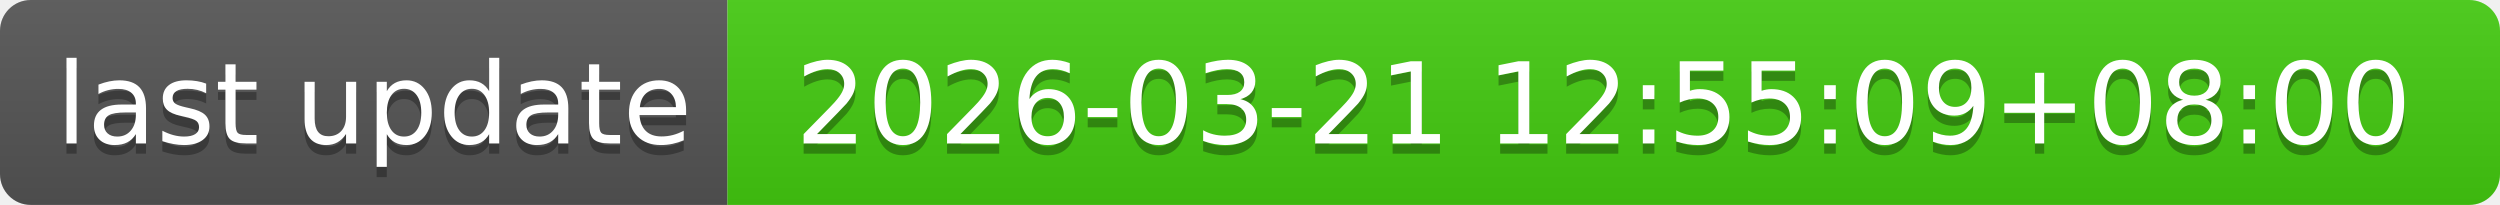
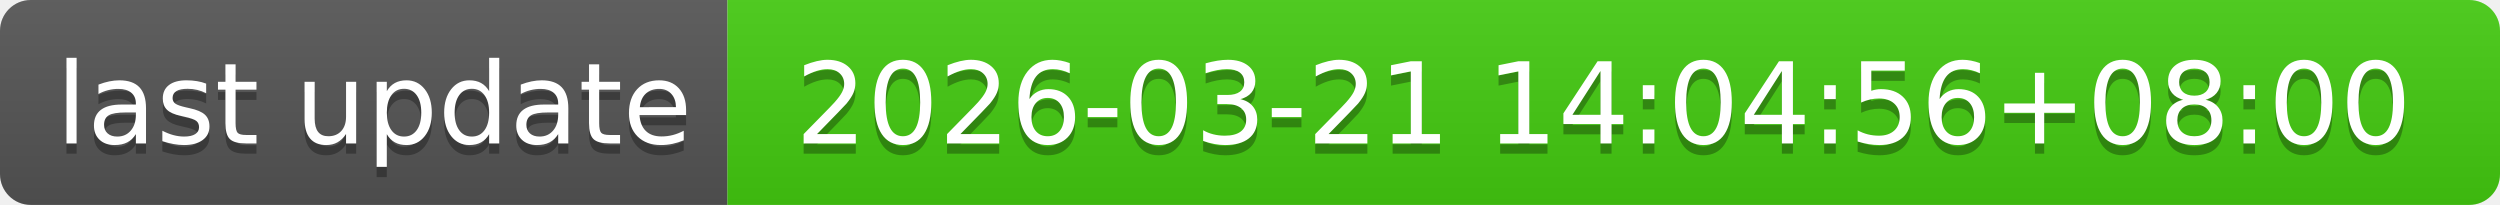
- <svg xmlns="http://www.w3.org/2000/svg" width="244" height="20" role="img" aria-label="last update: 2026-03-21 12:55:09+08:00">
+ <svg xmlns="http://www.w3.org/2000/svg" width="244" height="20" role="img" aria-label="last update: 2026-03-21 14:04:56+08:00">
  <linearGradient id="s" x2="0" y2="100%">
    <stop offset="0" stop-color="#bbb" stop-opacity=".1" />
    <stop offset="1" stop-opacity=".1" />
  </linearGradient>
  <clipPath id="r">
    <rect width="244" height="20" rx="3" fill="#fff" />
  </clipPath>
  <g clip-path="url(#r)">
    <rect width="71" height="20" fill="#555" />
    <rect x="71" width="173" height="20" fill="#4c1" />
    <rect width="244" height="20" fill="url(#s)" />
  </g>
  <g fill="#fff" text-anchor="middle" font-family="Verdana,Geneva,DejaVu Sans,sans-serif" text-rendering="geometricPrecision" font-size="110">
    <text aria-hidden="true" x="365" y="150" fill="#010101" fill-opacity=".3" transform="scale(.1)" textLength="610">last update</text>
    <text x="365" y="140" transform="scale(.1)" fill="#fff" textLength="610">last update</text>
-     <text aria-hidden="true" x="1565" y="150" fill="#010101" fill-opacity=".3" transform="scale(.1)" textLength="1630">2026-03-21 12:55:09+08:00</text>
-     <text x="1565" y="140" transform="scale(.1)" fill="#fff" textLength="1630">2026-03-21 12:55:09+08:00</text>
+     <text aria-hidden="true" x="1565" y="150" fill="#010101" fill-opacity=".3" transform="scale(.1)" textLength="1630">2026-03-21 14:04:56+08:00</text>
+     <text x="1565" y="140" transform="scale(.1)" fill="#fff" textLength="1630">2026-03-21 14:04:56+08:00</text>
  </g>
</svg>
